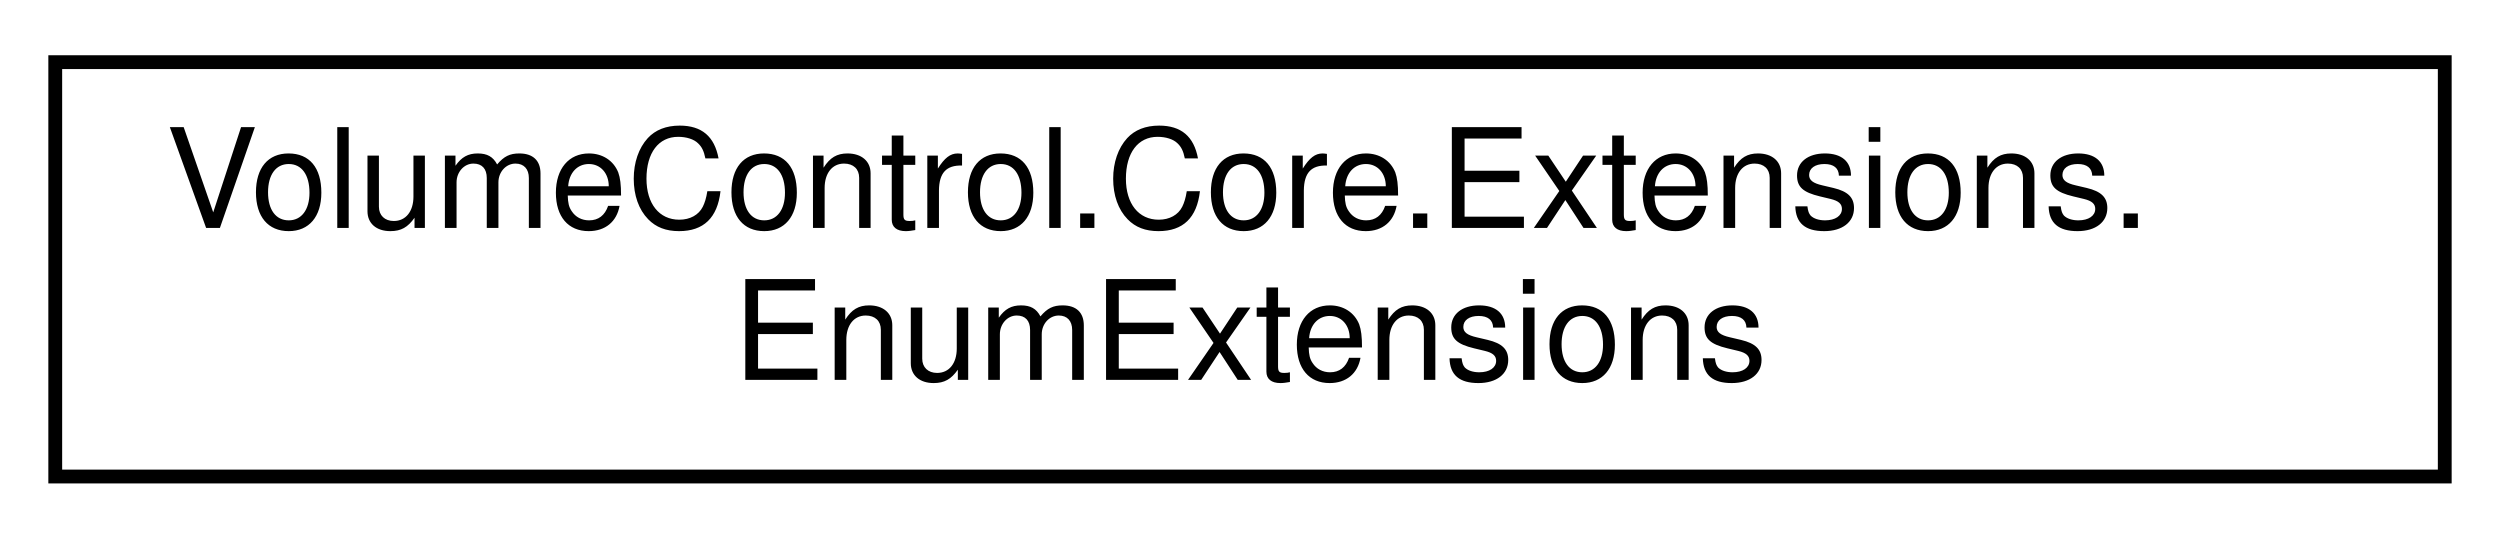
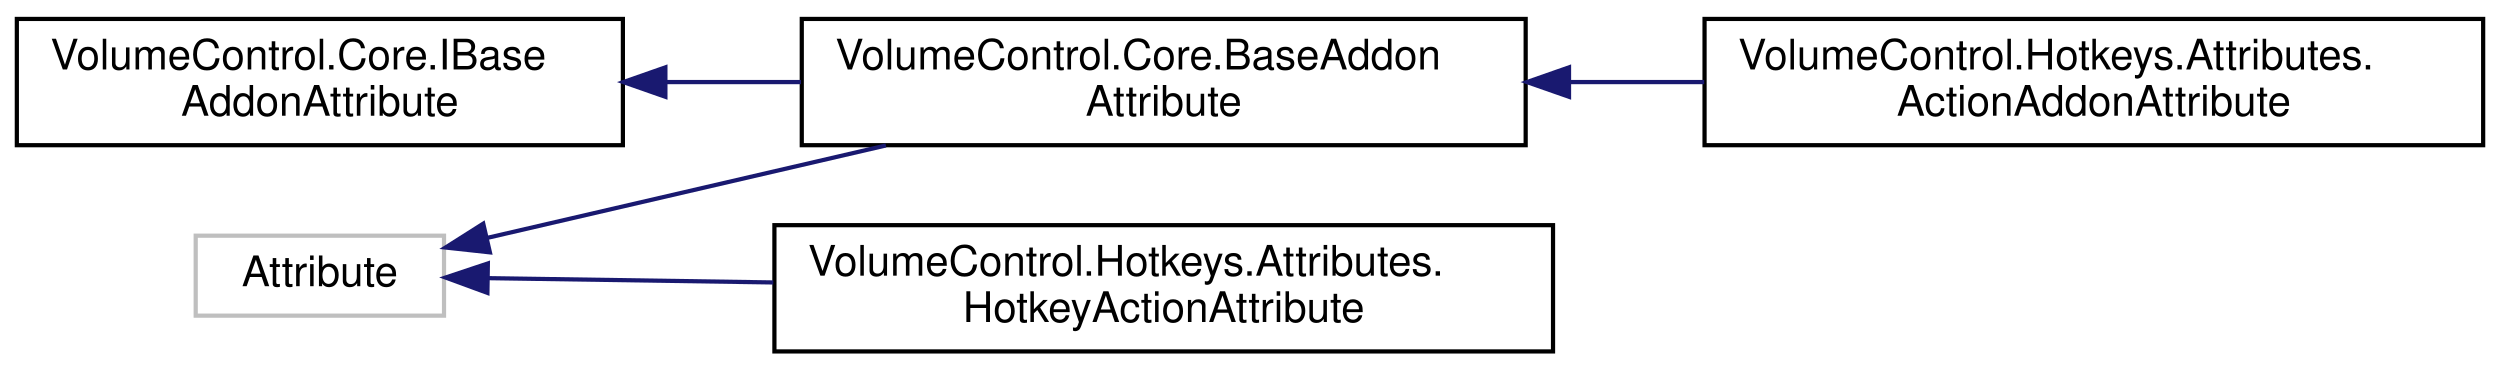
- <svg xmlns="http://www.w3.org/2000/svg" xmlns:xlink="http://www.w3.org/1999/xlink" width="181pt" height="39pt" viewBox="0.00 0.00 181.00 39.00">
-   <g id="graph0" class="graph" transform="scale(1 1) rotate(0) translate(4 35)">
+ <svg xmlns="http://www.w3.org/2000/svg" xmlns:xlink="http://www.w3.org/1999/xlink" width="594pt" height="88pt" viewBox="0.00 0.00 594.00 88.00">
+   <g id="graph0" class="graph" transform="scale(1 1) rotate(0) translate(4 84)">
    <g id="node1" class="node">
      <g id="a_node1">
-         <a xlink:href="class_volume_control_1_1_core_1_1_extensions_1_1_enum_extensions.html" target="_top" xlink:title="Extensions for any Enum type.">
-           <polygon fill="none" stroke="black" points="0,-0.5 0,-30.5 173,-30.5 173,-0.5 0,-0.5" />
-           <text text-anchor="start" x="8" y="-18.5" font-family="Helvetica,sans-Serif" font-size="10.00">VolumeControl.Core.Extensions.</text>
-           <text text-anchor="middle" x="86.5" y="-7.5" font-family="Helvetica,sans-Serif" font-size="10.00">EnumExtensions</text>
+         <a xlink:title=" ">
+           <polygon fill="none" stroke="#bfbfbf" points="42.5,-9 42.5,-28 101.5,-28 101.5,-9 42.5,-9" />
+           <text text-anchor="middle" x="72" y="-16" font-family="Helvetica,sans-Serif" font-size="10.00">Attribute</text>
        </a>
      </g>
    </g>
+     <g id="node2" class="node">
+       <g id="a_node2">
+         <a xlink:href="class_volume_control_1_1_core_1_1_base_addon_attribute.html" target="_top" xlink:title="Abstract base class that all other addon attributes inherit from. Unless you're implementing a new ad...">
+           <polygon fill="none" stroke="black" points="186.5,-49.5 186.5,-79.5 358.5,-79.5 358.5,-49.5 186.5,-49.5" />
+           <text text-anchor="start" x="194.5" y="-67.5" font-family="Helvetica,sans-Serif" font-size="10.00">VolumeControl.Core.BaseAddon</text>
+           <text text-anchor="middle" x="272.5" y="-56.5" font-family="Helvetica,sans-Serif" font-size="10.00">Attribute</text>
+         </a>
+       </g>
+     </g>
+     <g id="edge1" class="edge">
+       <path fill="none" stroke="midnightblue" d="M111.68,-27.46C138.6,-33.7 175.14,-42.17 206.49,-49.44" />
+       <polygon fill="midnightblue" stroke="midnightblue" points="112.4,-24.04 101.86,-25.19 110.82,-30.86 112.4,-24.04" />
+     </g>
+     <g id="node4" class="node">
+       <g id="a_node4">
+         <a xlink:href="class_volume_control_1_1_hotkeys_1_1_attributes_1_1_hotkey_action_attribute.html" target="_top" xlink:title="Indicates that a method is a valid hotkey action. If you don't specify a name parameter,...">
+           <polygon fill="none" stroke="black" points="180,-0.5 180,-30.5 365,-30.5 365,-0.5 180,-0.5" />
+           <text text-anchor="start" x="188" y="-18.5" font-family="Helvetica,sans-Serif" font-size="10.00">VolumeControl.Hotkeys.Attributes.</text>
+           <text text-anchor="middle" x="272.5" y="-7.5" font-family="Helvetica,sans-Serif" font-size="10.00">HotkeyActionAttribute</text>
+         </a>
+       </g>
+     </g>
+     <g id="edge3" class="edge">
+       <path fill="none" stroke="midnightblue" d="M112.12,-17.91C131.56,-17.62 155.93,-17.25 179.73,-16.89" />
+       <polygon fill="midnightblue" stroke="midnightblue" points="111.81,-14.41 101.86,-18.06 111.92,-21.41 111.81,-14.41" />
+     </g>
+     <g id="node3" class="node">
+       <g id="a_node3">
+         <a xlink:href="class_volume_control_1_1_hotkeys_1_1_attributes_1_1_action_addon_attribute.html" target="_top" xlink:title="Marks the attached class type as a Hotkey Actions addon type.">
+           <polygon fill="none" stroke="black" points="401,-49.5 401,-79.5 586,-79.5 586,-49.5 401,-49.5" />
+           <text text-anchor="start" x="409" y="-67.5" font-family="Helvetica,sans-Serif" font-size="10.00">VolumeControl.Hotkeys.Attributes.</text>
+           <text text-anchor="middle" x="493.5" y="-56.5" font-family="Helvetica,sans-Serif" font-size="10.00">ActionAddonAttribute</text>
+         </a>
+       </g>
+     </g>
+     <g id="edge2" class="edge">
+       <path fill="none" stroke="midnightblue" d="M368.91,-64.5C379.54,-64.5 390.34,-64.5 400.92,-64.5" />
+       <polygon fill="midnightblue" stroke="midnightblue" points="368.8,-61 358.8,-64.5 368.8,-68 368.8,-61" />
+     </g>
+     <g id="node5" class="node">
+       <g id="a_node5">
+         <a xlink:href="interface_volume_control_1_1_core_1_1_i_base_addon_attribute.html" target="_top" xlink:title="Represents an addon attribute of any type.">
+           <polygon fill="none" stroke="black" points="0,-49.5 0,-79.5 144,-79.5 144,-49.5 0,-49.5" />
+           <text text-anchor="start" x="8" y="-67.5" font-family="Helvetica,sans-Serif" font-size="10.00">VolumeControl.Core.IBase</text>
+           <text text-anchor="middle" x="72" y="-56.5" font-family="Helvetica,sans-Serif" font-size="10.00">AddonAttribute</text>
+         </a>
+       </g>
+     </g>
+     <g id="edge4" class="edge">
+       <path fill="none" stroke="midnightblue" d="M154.16,-64.5C164.77,-64.5 175.66,-64.5 186.32,-64.5" />
+       <polygon fill="midnightblue" stroke="midnightblue" points="154.1,-61 144.1,-64.5 154.1,-68 154.1,-61" />
+     </g>
  </g>
</svg>
